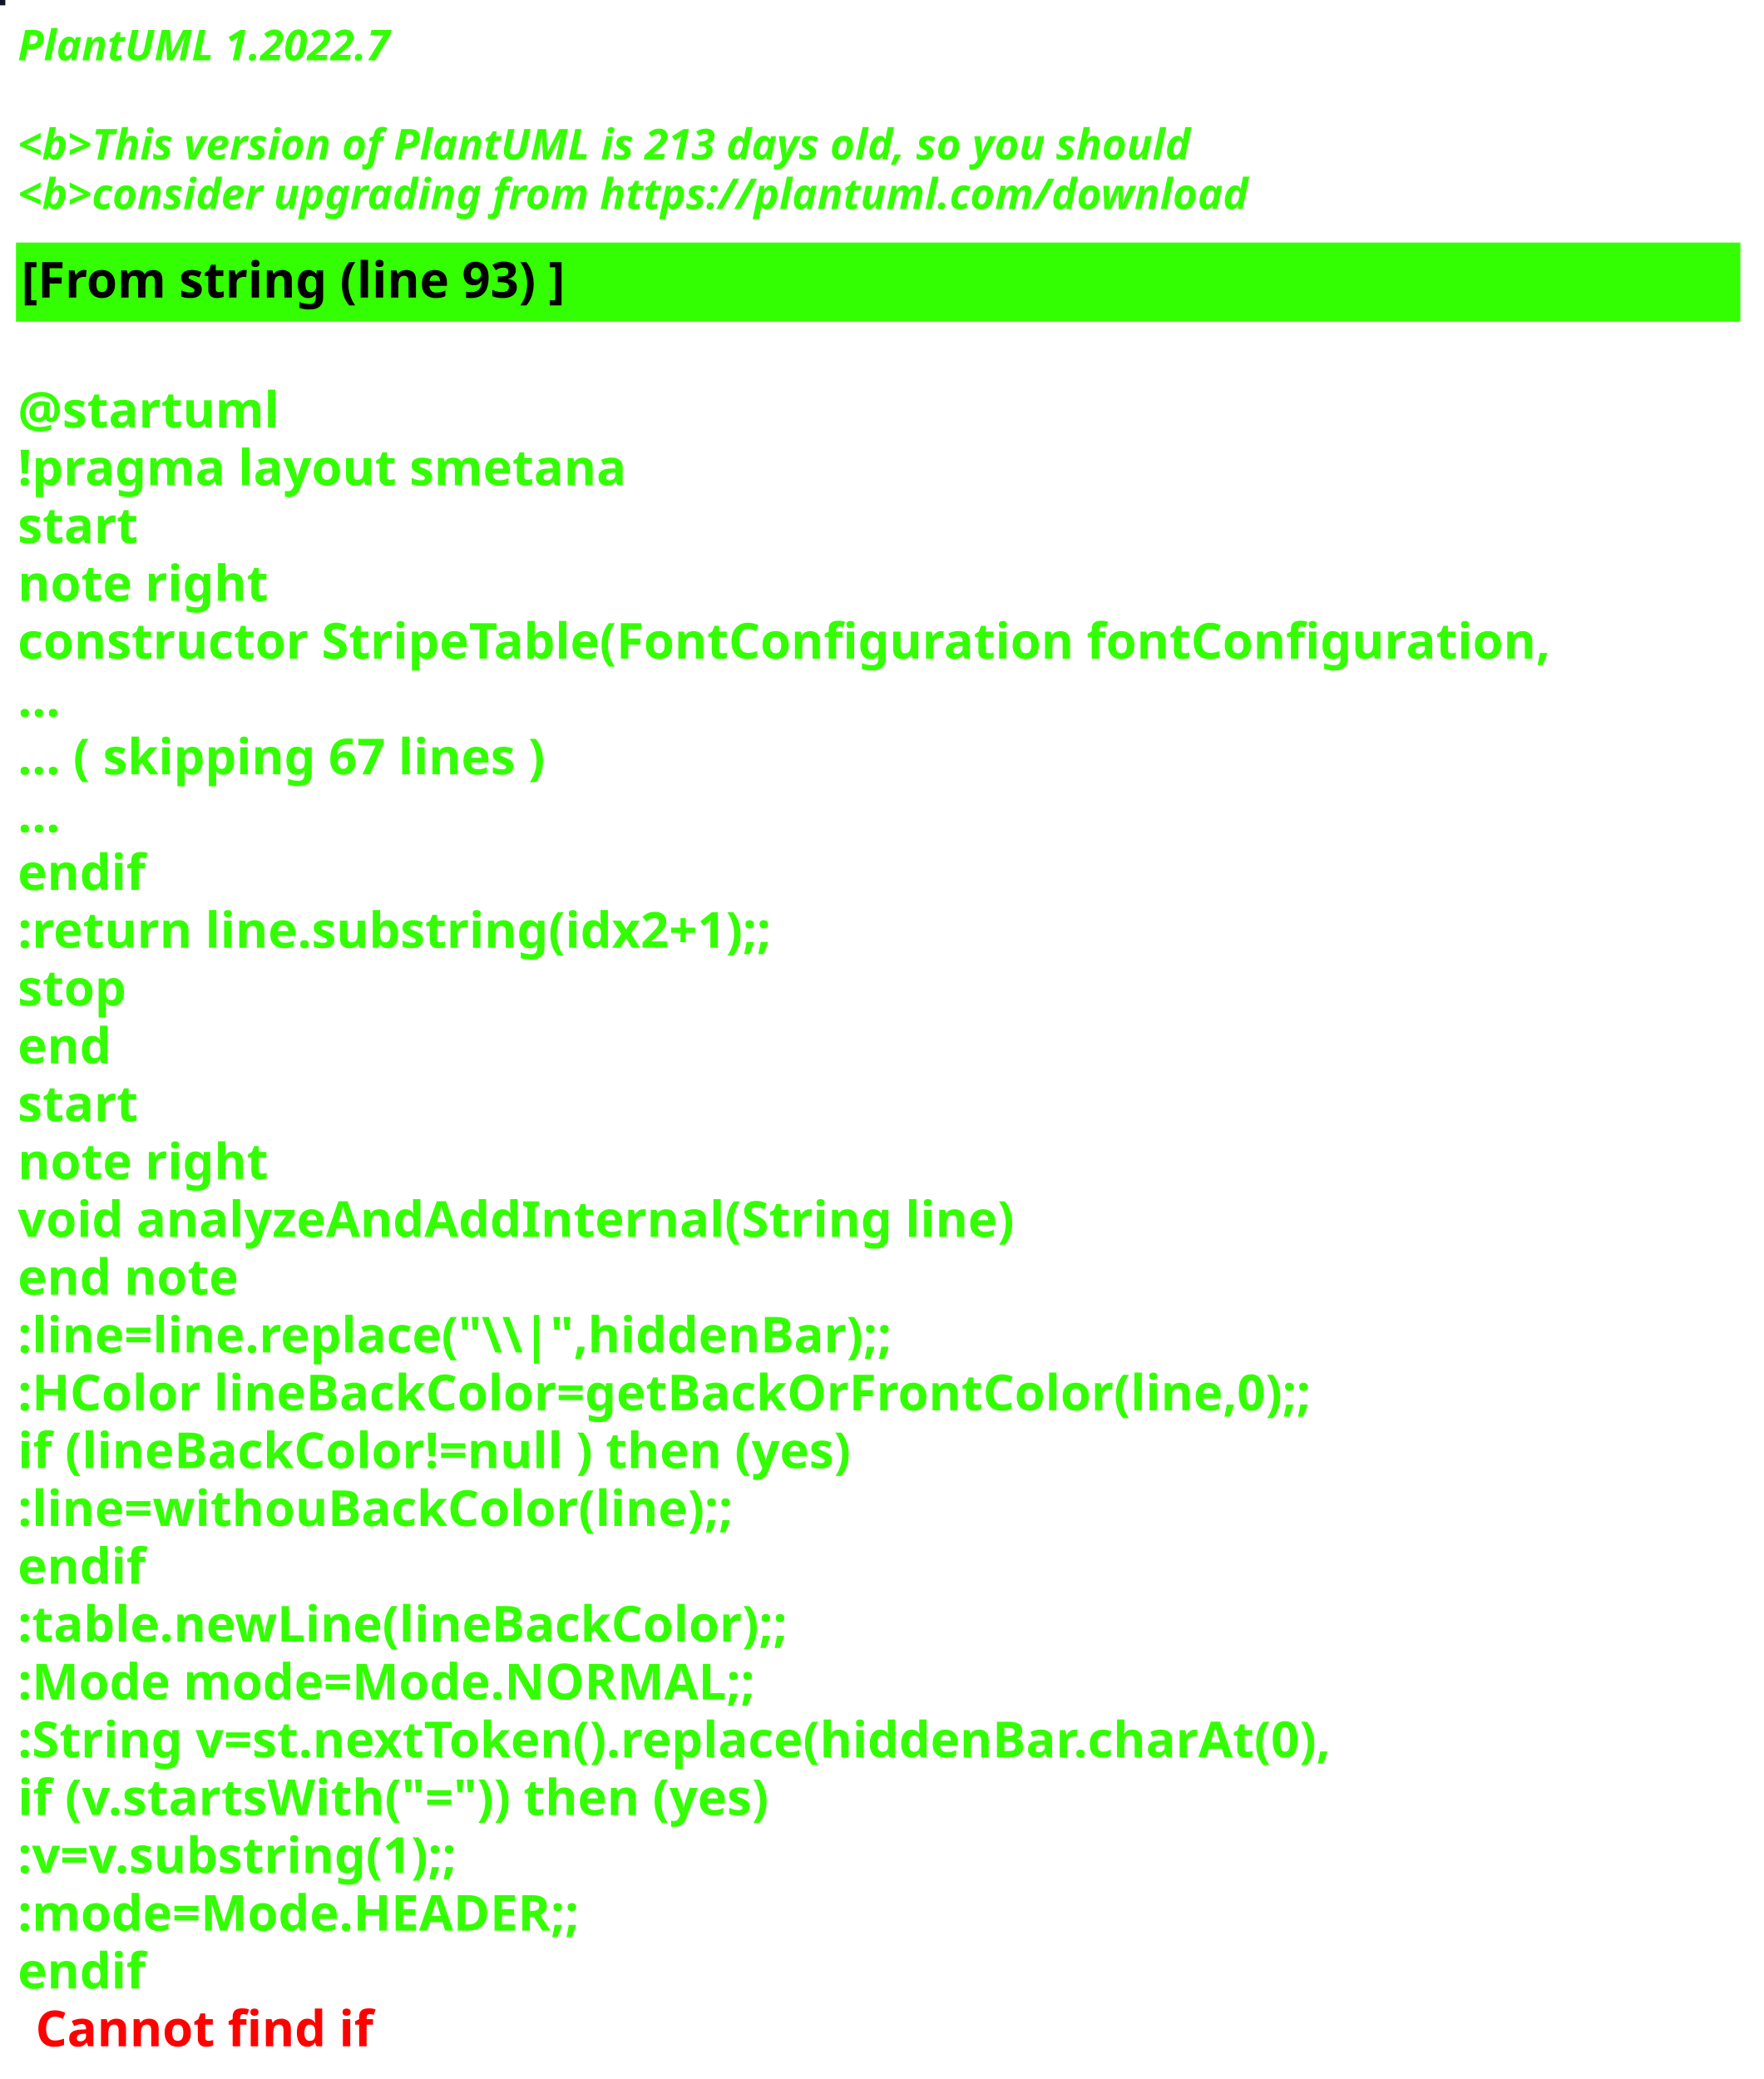
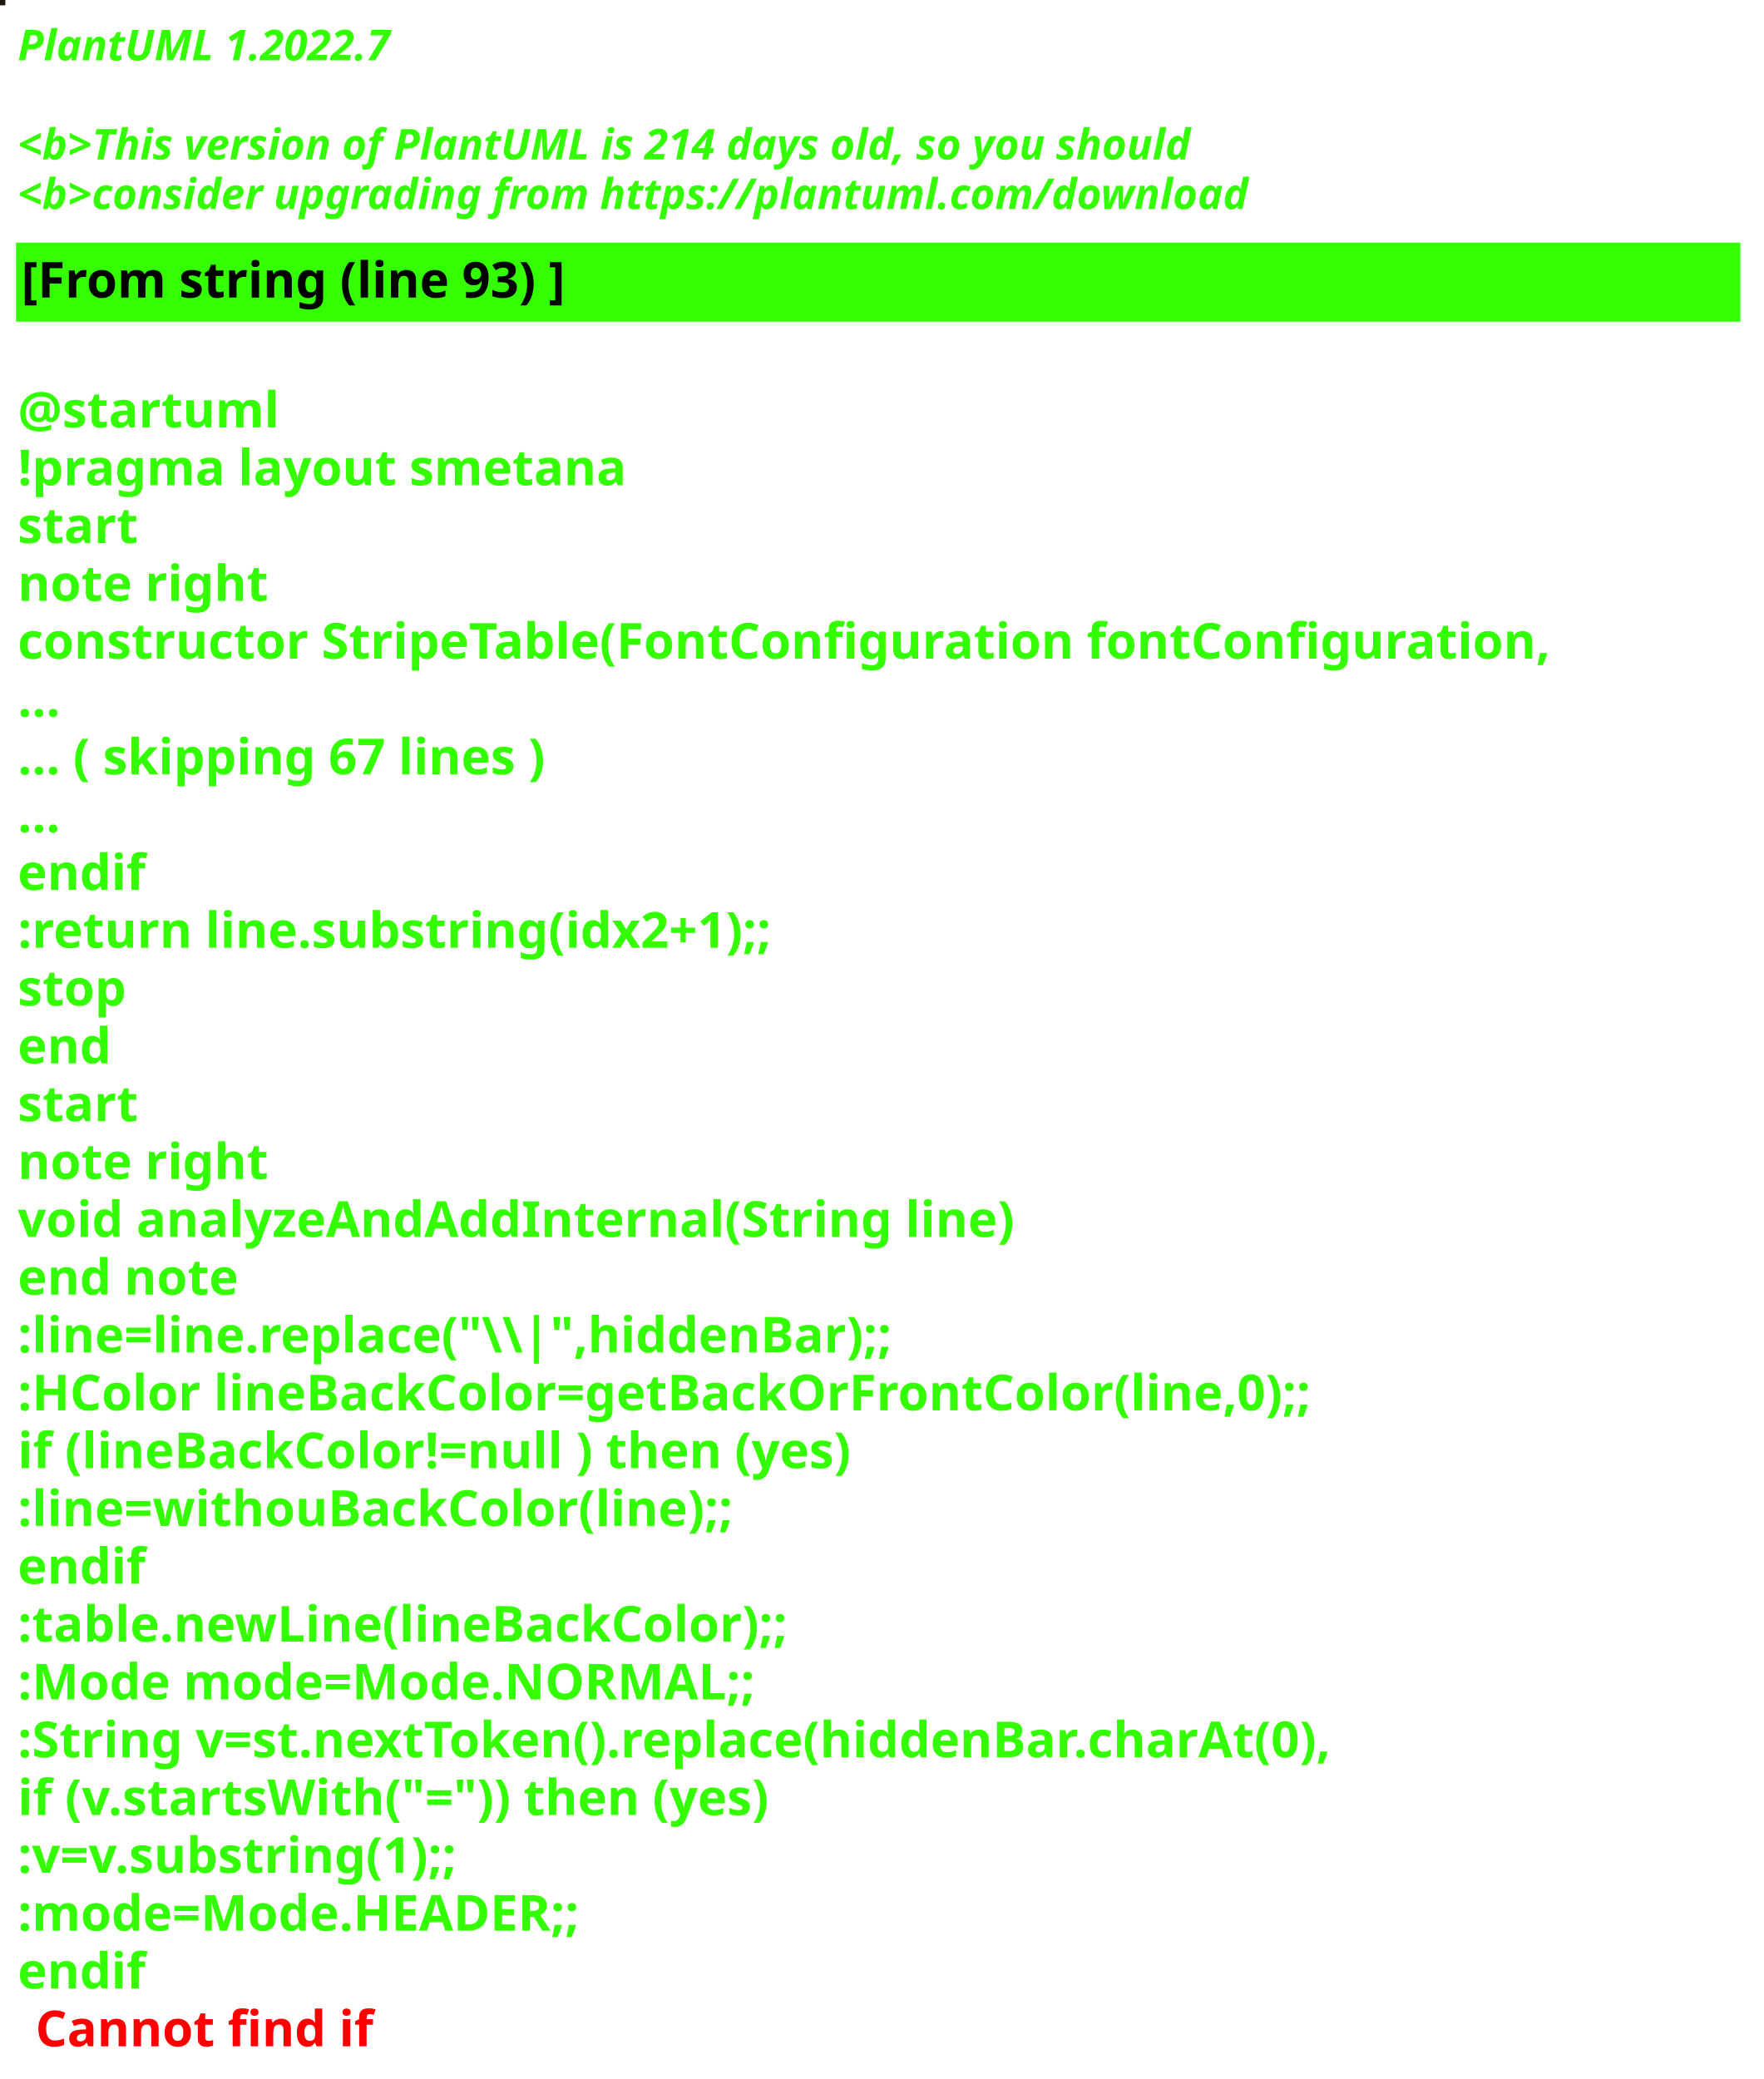
<svg xmlns="http://www.w3.org/2000/svg" contentStyleType="text/css" height="586px" preserveAspectRatio="none" style="width:497px;height:586px;background:#000000;" version="1.1" viewBox="0 0 497 586" width="497px" zoomAndPan="magnify">
  <defs />
  <g>
-     <rect fill="#0E1724" height="1" style="stroke:#0E1724;stroke-width:1.0;" width="1" x="0" y="0" />
+     <rect fill="#1D1901" height="1" style="stroke:#1D1901;stroke-width:1.0;" width="1" x="0" y="0" />
    <text fill="#33FF02" font-family="sans-serif" font-size="12" font-style="italic" font-weight="bold" lengthAdjust="spacing" textLength="127" x="5" y="17">PlantUML 1.2022.7</text>
    <text fill="#33FF02" font-family="sans-serif" font-size="12" font-style="italic" font-weight="bold" lengthAdjust="spacing" textLength="4" x="5" y="30.969"> </text>
-     <text fill="#33FF02" font-family="sans-serif" font-size="12" font-style="italic" font-weight="bold" lengthAdjust="spacing" textLength="399" x="5" y="44.938">&lt;b&gt;This version of PlantUML is 213 days old, so you should</text>
+     <text fill="#33FF02" font-family="sans-serif" font-size="12" font-style="italic" font-weight="bold" lengthAdjust="spacing" textLength="399" x="5" y="44.938">&lt;b&gt;This version of PlantUML is 214 days old, so you should</text>
    <text fill="#33FF02" font-family="sans-serif" font-size="12" font-style="italic" font-weight="bold" lengthAdjust="spacing" textLength="408" x="5" y="58.906">&lt;b&gt;consider upgrading from https://plantuml.com/download</text>
    <rect fill="#33FF02" height="21.297" style="stroke:#33FF02;stroke-width:1.0;" width="485" x="5" y="68.875" />
    <text fill="#000000" font-family="sans-serif" font-size="14" font-weight="bold" lengthAdjust="spacing" textLength="178" x="6" y="83.875">[From string (line 93) ]</text>
    <text fill="#33FF02" font-family="sans-serif" font-size="14" font-weight="bold" lengthAdjust="spacing" textLength="5" x="5" y="104.172"> </text>
    <text fill="#33FF02" font-family="sans-serif" font-size="14" font-weight="bold" lengthAdjust="spacing" textLength="79" x="5" y="120.469">@startuml</text>
    <text fill="#33FF02" font-family="sans-serif" font-size="14" font-weight="bold" lengthAdjust="spacing" textLength="190" x="5" y="136.766">!pragma layout smetana</text>
    <text fill="#33FF02" font-family="sans-serif" font-size="14" font-weight="bold" lengthAdjust="spacing" textLength="37" x="5" y="153.062">start</text>
    <text fill="#33FF02" font-family="sans-serif" font-size="14" font-weight="bold" lengthAdjust="spacing" textLength="78" x="5" y="169.359">note right</text>
    <text fill="#33FF02" font-family="sans-serif" font-size="14" font-weight="bold" lengthAdjust="spacing" textLength="485" x="5" y="185.656">constructor StripeTable(FontConfiguration fontConfiguration,</text>
    <text fill="#33FF02" font-family="sans-serif" font-size="14" font-weight="bold" lengthAdjust="spacing" textLength="15" x="5" y="201.953">...</text>
    <text fill="#33FF02" font-family="sans-serif" font-size="14" font-weight="bold" lengthAdjust="spacing" textLength="175" x="5" y="218.25">... ( skipping 67 lines )</text>
    <text fill="#33FF02" font-family="sans-serif" font-size="14" font-weight="bold" lengthAdjust="spacing" textLength="15" x="5" y="234.547">...</text>
    <text fill="#33FF02" font-family="sans-serif" font-size="14" font-weight="bold" lengthAdjust="spacing" textLength="40" x="5" y="250.844">endif</text>
    <text fill="#33FF02" font-family="sans-serif" font-size="14" font-weight="bold" lengthAdjust="spacing" textLength="248" x="5" y="267.141">:return line.substring(idx2+1);;</text>
    <text fill="#33FF02" font-family="sans-serif" font-size="14" font-weight="bold" lengthAdjust="spacing" textLength="35" x="5" y="283.438">stop</text>
    <text fill="#33FF02" font-family="sans-serif" font-size="14" font-weight="bold" lengthAdjust="spacing" textLength="30" x="5" y="299.734">end</text>
    <text fill="#33FF02" font-family="sans-serif" font-size="14" font-weight="bold" lengthAdjust="spacing" textLength="37" x="5" y="316.031">start</text>
    <text fill="#33FF02" font-family="sans-serif" font-size="14" font-weight="bold" lengthAdjust="spacing" textLength="78" x="5" y="332.328">note right</text>
    <text fill="#33FF02" font-family="sans-serif" font-size="14" font-weight="bold" lengthAdjust="spacing" textLength="312" x="5" y="348.625">void analyzeAndAddInternal(String line)</text>
    <text fill="#33FF02" font-family="sans-serif" font-size="14" font-weight="bold" lengthAdjust="spacing" textLength="71" x="5" y="364.922">end note</text>
    <text fill="#33FF02" font-family="sans-serif" font-size="14" font-weight="bold" lengthAdjust="spacing" textLength="276" x="5" y="381.219">:line=line.replace("\\|",hiddenBar);;</text>
    <text fill="#33FF02" font-family="sans-serif" font-size="14" font-weight="bold" lengthAdjust="spacing" textLength="416" x="5" y="397.516">:HColor lineBackColor=getBackOrFrontColor(line,0);;</text>
    <text fill="#33FF02" font-family="sans-serif" font-size="14" font-weight="bold" lengthAdjust="spacing" textLength="271" x="5" y="413.812">if (lineBackColor!=null ) then (yes)</text>
    <text fill="#33FF02" font-family="sans-serif" font-size="14" font-weight="bold" lengthAdjust="spacing" textLength="231" x="5" y="430.109">:line=withouBackColor(line);;</text>
    <text fill="#33FF02" font-family="sans-serif" font-size="14" font-weight="bold" lengthAdjust="spacing" textLength="40" x="5" y="446.406">endif</text>
    <text fill="#33FF02" font-family="sans-serif" font-size="14" font-weight="bold" lengthAdjust="spacing" textLength="248" x="5" y="462.703">:table.newLine(lineBackColor);;</text>
    <text fill="#33FF02" font-family="sans-serif" font-size="14" font-weight="bold" lengthAdjust="spacing" textLength="236" x="5" y="479">:Mode mode=Mode.NORMAL;;</text>
    <text fill="#33FF02" font-family="sans-serif" font-size="14" font-weight="bold" lengthAdjust="spacing" textLength="429" x="5" y="495.297">:String v=st.nextToken().replace(hiddenBar.charAt(0),</text>
    <text fill="#33FF02" font-family="sans-serif" font-size="14" font-weight="bold" lengthAdjust="spacing" textLength="246" x="5" y="511.594">if (v.startsWith("=")) then (yes)</text>
    <text fill="#33FF02" font-family="sans-serif" font-size="14" font-weight="bold" lengthAdjust="spacing" textLength="150" x="5" y="527.891">:v=v.substring(1);;</text>
    <text fill="#33FF02" font-family="sans-serif" font-size="14" font-weight="bold" lengthAdjust="spacing" textLength="183" x="5" y="544.188">:mode=Mode.HEADER;;</text>
    <text fill="#33FF02" font-family="sans-serif" font-size="14" font-weight="bold" lengthAdjust="spacing" text-decoration="wavy underline" textLength="40" x="5" y="560.484">endif</text>
    <text fill="#FF0000" font-family="sans-serif" font-size="14" font-weight="bold" lengthAdjust="spacing" textLength="106" x="10" y="576.781">Cannot find if</text>
  </g>
</svg>
